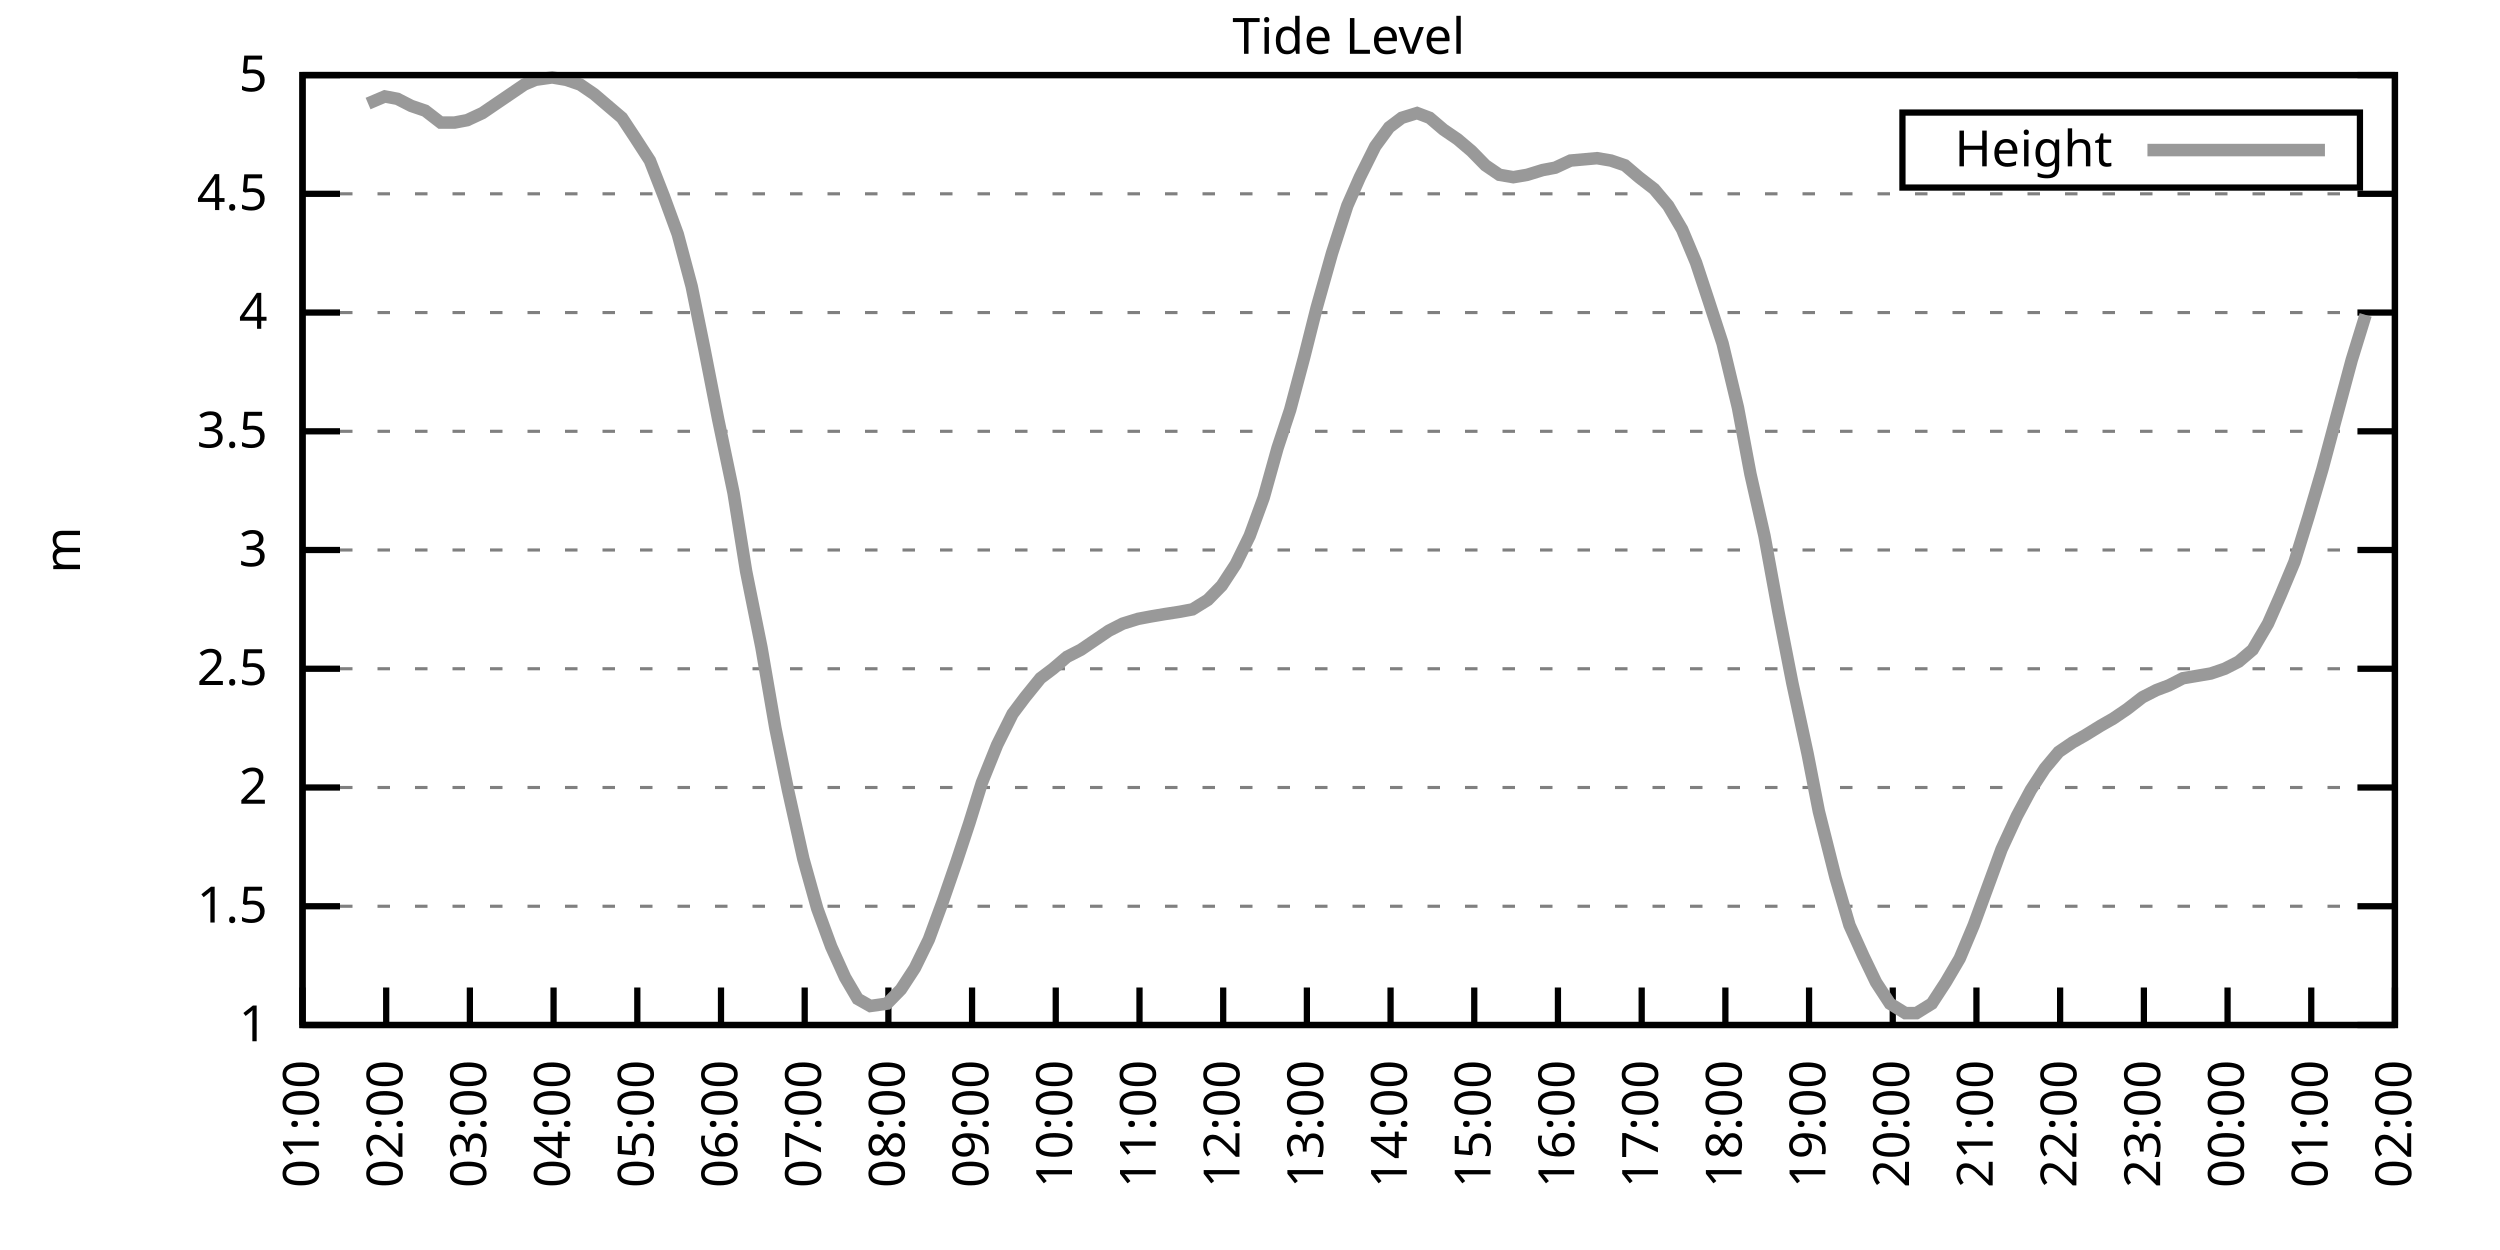
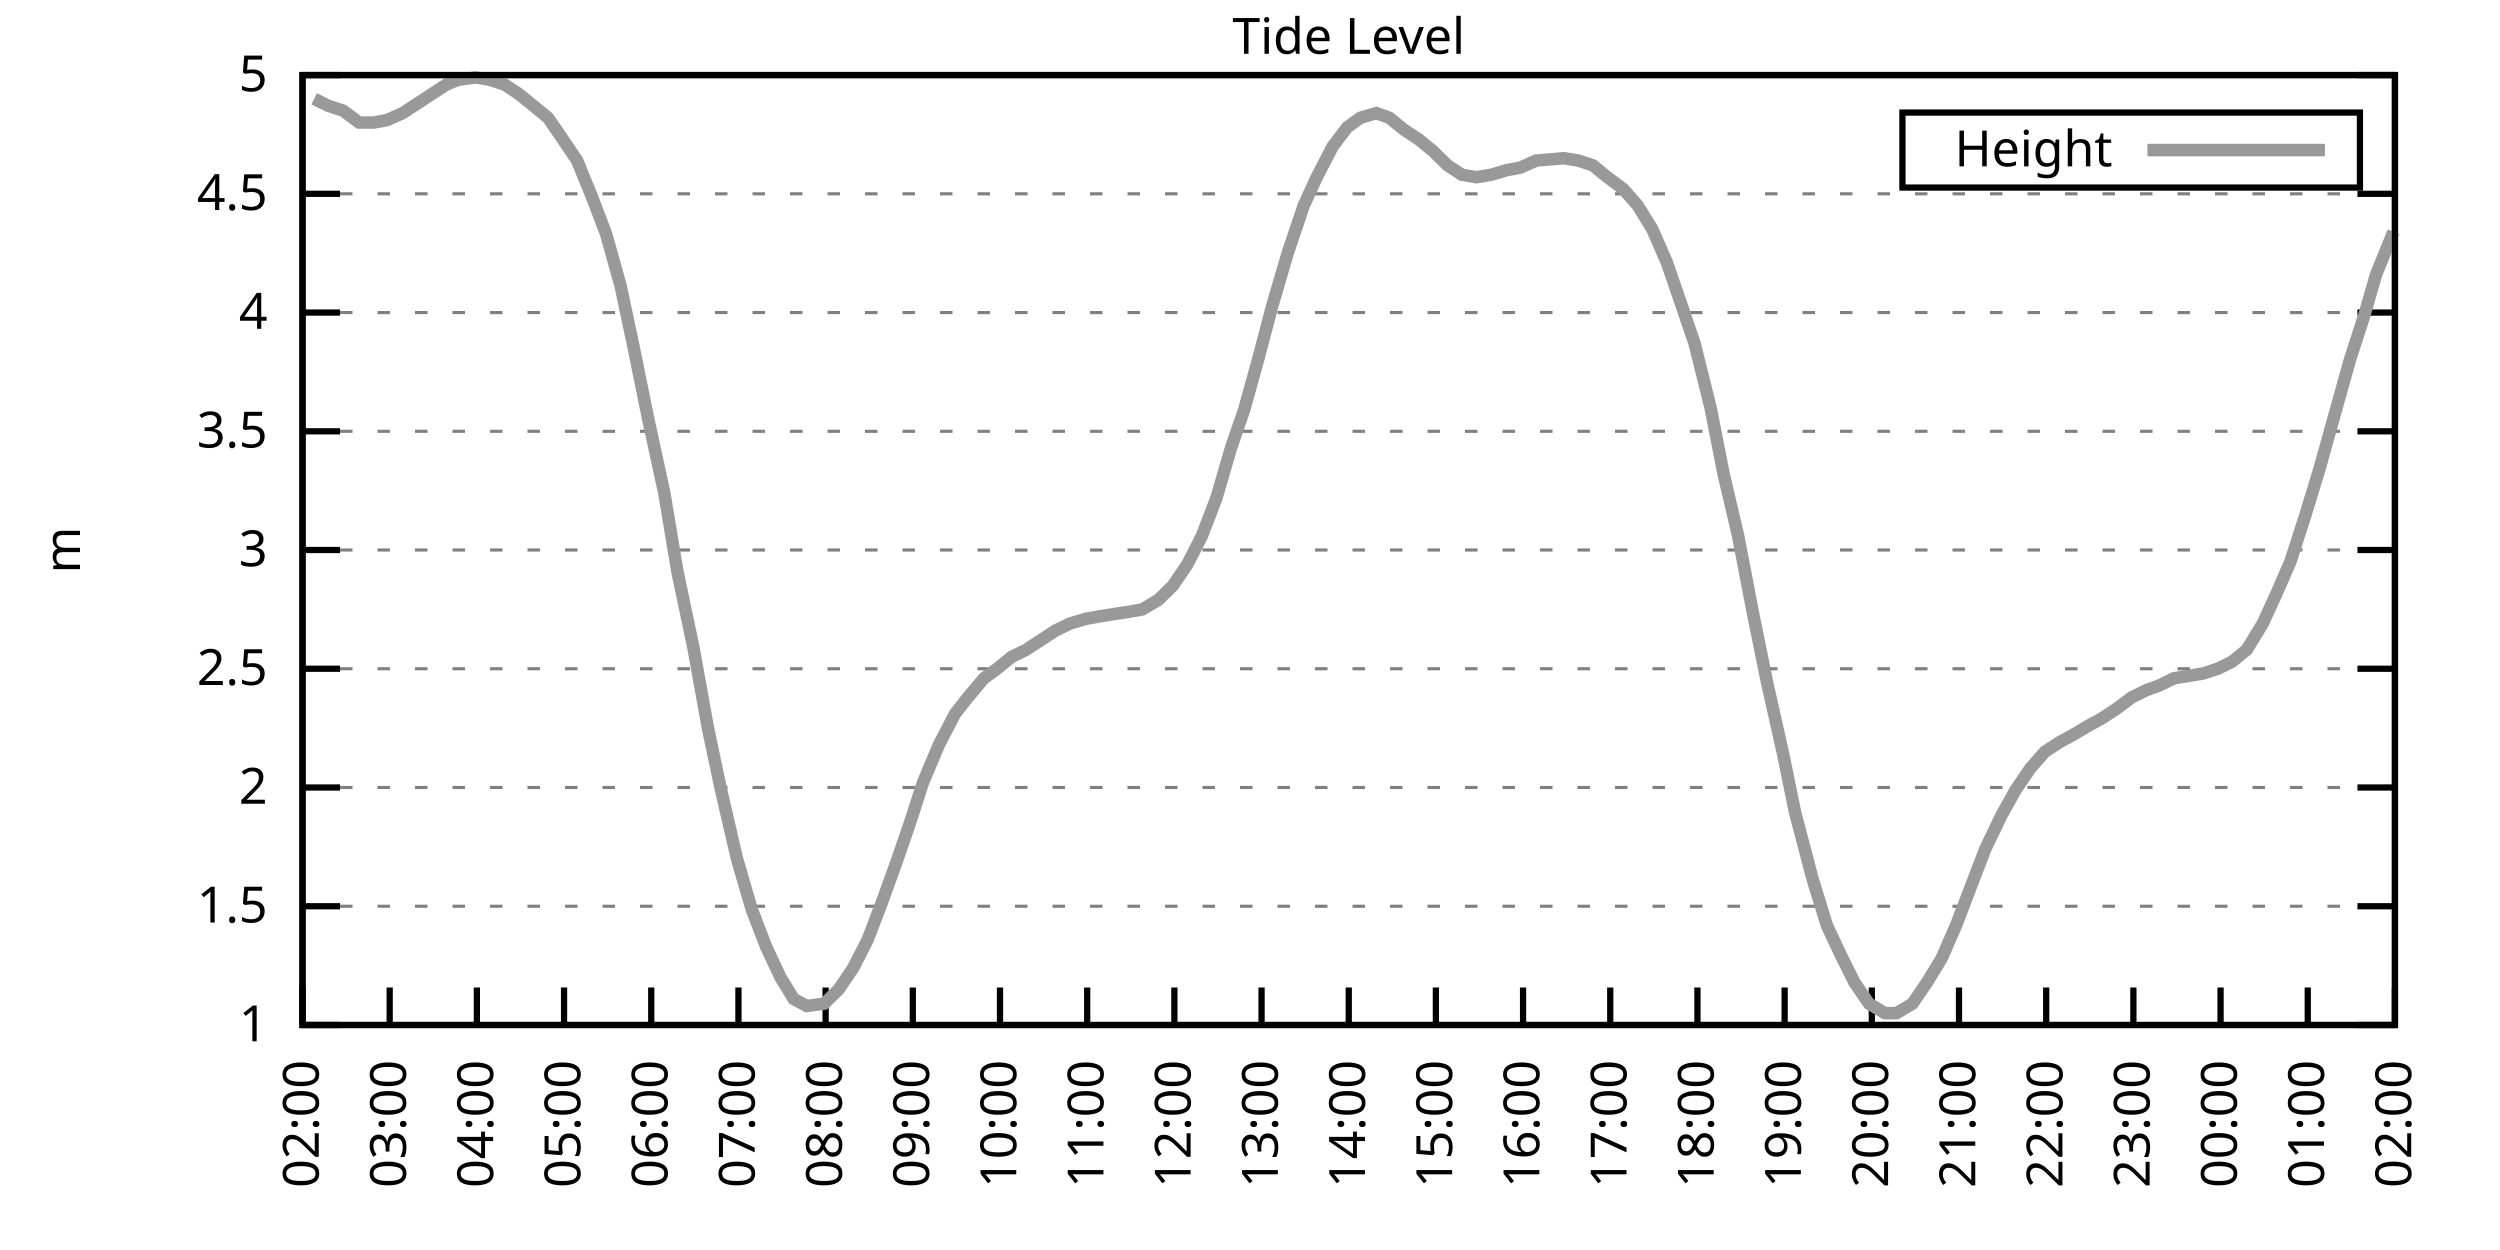
<svg xmlns="http://www.w3.org/2000/svg" xmlns:xlink="http://www.w3.org/1999/xlink" width="400" height="200" viewBox="0 0 400 200">
  <g id="gnuplot_canvas">
    <rect x="0" y="0" width="400" height="200" fill="none" />
    <defs>
      <circle id="gpDot" r="0.5" stroke-width="0.5" stroke="currentColor" />
      <path id="gpPt0" stroke-width="0.333" stroke="currentColor" d="M-1,0 h2 M0,-1 v2" />
      <path id="gpPt1" stroke-width="0.333" stroke="currentColor" d="M-1,-1 L1,1 M1,-1 L-1,1" />
      <path id="gpPt2" stroke-width="0.333" stroke="currentColor" d="M-1,0 L1,0 M0,-1 L0,1 M-1,-1 L1,1 M-1,1 L1,-1" />
      <rect id="gpPt3" stroke-width="0.333" stroke="currentColor" x="-1" y="-1" width="2" height="2" />
      <rect id="gpPt4" stroke-width="0.333" stroke="currentColor" fill="currentColor" x="-1" y="-1" width="2" height="2" />
      <circle id="gpPt5" stroke-width="0.333" stroke="currentColor" cx="0" cy="0" r="1" />
      <use xlink:href="#gpPt5" id="gpPt6" fill="currentColor" stroke="none" />
      <path id="gpPt7" stroke-width="0.333" stroke="currentColor" d="M0,-1.33 L-1.33,0.67 L1.33,0.67 z" />
      <use xlink:href="#gpPt7" id="gpPt8" fill="currentColor" stroke="none" />
      <use xlink:href="#gpPt7" id="gpPt9" stroke="currentColor" transform="rotate(180)" />
      <use xlink:href="#gpPt9" id="gpPt10" fill="currentColor" stroke="none" />
      <use xlink:href="#gpPt3" id="gpPt11" stroke="currentColor" transform="rotate(45)" />
      <use xlink:href="#gpPt11" id="gpPt12" fill="currentColor" stroke="none" />
      <path id="gpPt13" stroke-width="0.333" stroke="currentColor" d="M0,1.330 L1.265,0.411 L0.782,-1.067 L-0.782,-1.076 L-1.265,0.411 z" />
      <use xlink:href="#gpPt13" id="gpPt14" fill="currentColor" stroke="none" />
      <filter id="textbox" filterUnits="objectBoundingBox" x="0" y="0" height="1" width="1">
        <feFlood flood-color="white" flood-opacity="1" result="bgnd" />
        <feComposite in="SourceGraphic" in2="bgnd" operator="atop" />
      </filter>
      <filter id="greybox" filterUnits="objectBoundingBox" x="0" y="0" height="1" width="1">
        <feFlood flood-color="lightgrey" flood-opacity="1" result="grey" />
        <feComposite in="SourceGraphic" in2="grey" operator="atop" />
      </filter>
    </defs>
    <g fill="none" color="white" stroke="currentColor" stroke-width="1.00" stroke-linecap="butt" stroke-linejoin="miter">
</g>
    <g fill="none" color="black" stroke="currentColor" stroke-width="1.00" stroke-linecap="butt" stroke-linejoin="miter">
      <g stroke="none" shape-rendering="crispEdges">
        <polygon fill="rgb(255, 255, 255)" points="48.40,164.00 383.18,164.00 383.18,12.02 48.40,12.02 " />
      </g>
    </g>
    <g fill="none" color="black" stroke="currentColor" stroke-width="1.00" stroke-linecap="butt" stroke-linejoin="miter">
</g>
    <g fill="none" color="black" stroke="black" stroke-width="0.50" stroke-linecap="butt" stroke-linejoin="miter">
</g>
    <g fill="none" color="gray" stroke="currentColor" stroke-width="0.50" stroke-linecap="butt" stroke-linejoin="miter">
      <path stroke="gray" stroke-dasharray="2,4" class="gridline" d="M48.40,164.00 L383.19,164.00  " />
    </g>
    <g fill="none" color="gray" stroke="gray" stroke-width="1.00" stroke-linecap="butt" stroke-linejoin="miter">
</g>
    <g fill="none" color="black" stroke="currentColor" stroke-width="1.00" stroke-linecap="butt" stroke-linejoin="miter">
      <path stroke="black" d="M48.40,164.00 L54.40,164.00 M383.19,164.00 L377.19,164.00  " />
      <g transform="translate(42.80,166.60)" stroke="none" fill="black" font-family="Sans" font-size="8.00" text-anchor="end">
        <text>
          <tspan font-family="Sans"> 1</tspan>
        </text>
      </g>
    </g>
    <g fill="none" color="black" stroke="currentColor" stroke-width="1.00" stroke-linecap="butt" stroke-linejoin="miter">
</g>
    <g fill="none" color="black" stroke="black" stroke-width="0.50" stroke-linecap="butt" stroke-linejoin="miter">
</g>
    <g fill="none" color="gray" stroke="currentColor" stroke-width="0.50" stroke-linecap="butt" stroke-linejoin="miter">
      <path stroke="gray" stroke-dasharray="2,4" class="gridline" d="M48.40,145.00 L383.19,145.00  " />
    </g>
    <g fill="none" color="gray" stroke="gray" stroke-width="1.00" stroke-linecap="butt" stroke-linejoin="miter">
</g>
    <g fill="none" color="black" stroke="currentColor" stroke-width="1.00" stroke-linecap="butt" stroke-linejoin="miter">
      <path stroke="black" d="M48.40,145.00 L54.40,145.00 M383.19,145.00 L377.19,145.00  " />
      <g transform="translate(42.80,147.60)" stroke="none" fill="black" font-family="Sans" font-size="8.00" text-anchor="end">
        <text>
          <tspan font-family="Sans"> 1.5</tspan>
        </text>
      </g>
    </g>
    <g fill="none" color="black" stroke="currentColor" stroke-width="1.00" stroke-linecap="butt" stroke-linejoin="miter">
</g>
    <g fill="none" color="black" stroke="black" stroke-width="0.50" stroke-linecap="butt" stroke-linejoin="miter">
</g>
    <g fill="none" color="gray" stroke="currentColor" stroke-width="0.50" stroke-linecap="butt" stroke-linejoin="miter">
      <path stroke="gray" stroke-dasharray="2,4" class="gridline" d="M48.40,126.00 L383.19,126.00  " />
    </g>
    <g fill="none" color="gray" stroke="gray" stroke-width="1.00" stroke-linecap="butt" stroke-linejoin="miter">
</g>
    <g fill="none" color="black" stroke="currentColor" stroke-width="1.00" stroke-linecap="butt" stroke-linejoin="miter">
      <path stroke="black" d="M48.40,126.00 L54.40,126.00 M383.19,126.00 L377.19,126.00  " />
      <g transform="translate(42.80,128.60)" stroke="none" fill="black" font-family="Sans" font-size="8.00" text-anchor="end">
        <text>
          <tspan font-family="Sans"> 2</tspan>
        </text>
      </g>
    </g>
    <g fill="none" color="black" stroke="currentColor" stroke-width="1.00" stroke-linecap="butt" stroke-linejoin="miter">
</g>
    <g fill="none" color="black" stroke="black" stroke-width="0.50" stroke-linecap="butt" stroke-linejoin="miter">
</g>
    <g fill="none" color="gray" stroke="currentColor" stroke-width="0.50" stroke-linecap="butt" stroke-linejoin="miter">
      <path stroke="gray" stroke-dasharray="2,4" class="gridline" d="M48.40,107.00 L383.19,107.00  " />
    </g>
    <g fill="none" color="gray" stroke="gray" stroke-width="1.00" stroke-linecap="butt" stroke-linejoin="miter">
</g>
    <g fill="none" color="black" stroke="currentColor" stroke-width="1.00" stroke-linecap="butt" stroke-linejoin="miter">
      <path stroke="black" d="M48.40,107.00 L54.40,107.00 M383.19,107.00 L377.19,107.00  " />
      <g transform="translate(42.80,109.60)" stroke="none" fill="black" font-family="Sans" font-size="8.00" text-anchor="end">
        <text>
          <tspan font-family="Sans"> 2.5</tspan>
        </text>
      </g>
    </g>
    <g fill="none" color="black" stroke="currentColor" stroke-width="1.00" stroke-linecap="butt" stroke-linejoin="miter">
</g>
    <g fill="none" color="black" stroke="black" stroke-width="0.50" stroke-linecap="butt" stroke-linejoin="miter">
</g>
    <g fill="none" color="gray" stroke="currentColor" stroke-width="0.50" stroke-linecap="butt" stroke-linejoin="miter">
      <path stroke="gray" stroke-dasharray="2,4" class="gridline" d="M48.40,88.00 L383.19,88.00  " />
    </g>
    <g fill="none" color="gray" stroke="gray" stroke-width="1.00" stroke-linecap="butt" stroke-linejoin="miter">
</g>
    <g fill="none" color="black" stroke="currentColor" stroke-width="1.00" stroke-linecap="butt" stroke-linejoin="miter">
      <path stroke="black" d="M48.40,88.00 L54.40,88.00 M383.19,88.00 L377.19,88.00  " />
      <g transform="translate(42.80,90.60)" stroke="none" fill="black" font-family="Sans" font-size="8.00" text-anchor="end">
        <text>
          <tspan font-family="Sans"> 3</tspan>
        </text>
      </g>
    </g>
    <g fill="none" color="black" stroke="currentColor" stroke-width="1.00" stroke-linecap="butt" stroke-linejoin="miter">
</g>
    <g fill="none" color="black" stroke="black" stroke-width="0.50" stroke-linecap="butt" stroke-linejoin="miter">
</g>
    <g fill="none" color="gray" stroke="currentColor" stroke-width="0.50" stroke-linecap="butt" stroke-linejoin="miter">
      <path stroke="gray" stroke-dasharray="2,4" class="gridline" d="M48.40,69.01 L383.19,69.01  " />
    </g>
    <g fill="none" color="gray" stroke="gray" stroke-width="1.00" stroke-linecap="butt" stroke-linejoin="miter">
</g>
    <g fill="none" color="black" stroke="currentColor" stroke-width="1.00" stroke-linecap="butt" stroke-linejoin="miter">
      <path stroke="black" d="M48.40,69.01 L54.40,69.01 M383.19,69.01 L377.19,69.01  " />
      <g transform="translate(42.80,71.61)" stroke="none" fill="black" font-family="Sans" font-size="8.00" text-anchor="end">
        <text>
          <tspan font-family="Sans"> 3.5</tspan>
        </text>
      </g>
    </g>
    <g fill="none" color="black" stroke="currentColor" stroke-width="1.00" stroke-linecap="butt" stroke-linejoin="miter">
</g>
    <g fill="none" color="black" stroke="black" stroke-width="0.50" stroke-linecap="butt" stroke-linejoin="miter">
</g>
    <g fill="none" color="gray" stroke="currentColor" stroke-width="0.50" stroke-linecap="butt" stroke-linejoin="miter">
      <path stroke="gray" stroke-dasharray="2,4" class="gridline" d="M48.40,50.01 L383.19,50.01  " />
    </g>
    <g fill="none" color="gray" stroke="gray" stroke-width="1.00" stroke-linecap="butt" stroke-linejoin="miter">
</g>
    <g fill="none" color="black" stroke="currentColor" stroke-width="1.00" stroke-linecap="butt" stroke-linejoin="miter">
      <path stroke="black" d="M48.40,50.01 L54.40,50.01 M383.19,50.01 L377.19,50.01  " />
      <g transform="translate(42.80,52.61)" stroke="none" fill="black" font-family="Sans" font-size="8.00" text-anchor="end">
        <text>
          <tspan font-family="Sans"> 4</tspan>
        </text>
      </g>
    </g>
    <g fill="none" color="black" stroke="currentColor" stroke-width="1.00" stroke-linecap="butt" stroke-linejoin="miter">
</g>
    <g fill="none" color="black" stroke="black" stroke-width="0.50" stroke-linecap="butt" stroke-linejoin="miter">
</g>
    <g fill="none" color="gray" stroke="currentColor" stroke-width="0.50" stroke-linecap="butt" stroke-linejoin="miter">
      <path stroke="gray" stroke-dasharray="2,4" class="gridline" d="M48.40,31.01 L383.19,31.01  " />
    </g>
    <g fill="none" color="gray" stroke="gray" stroke-width="1.00" stroke-linecap="butt" stroke-linejoin="miter">
</g>
    <g fill="none" color="black" stroke="currentColor" stroke-width="1.00" stroke-linecap="butt" stroke-linejoin="miter">
      <path stroke="black" d="M48.40,31.01 L54.40,31.01 M383.19,31.01 L377.19,31.01  " />
      <g transform="translate(42.80,33.61)" stroke="none" fill="black" font-family="Sans" font-size="8.00" text-anchor="end">
        <text>
          <tspan font-family="Sans"> 4.5</tspan>
        </text>
      </g>
    </g>
    <g fill="none" color="black" stroke="currentColor" stroke-width="1.00" stroke-linecap="butt" stroke-linejoin="miter">
</g>
    <g fill="none" color="black" stroke="black" stroke-width="0.50" stroke-linecap="butt" stroke-linejoin="miter">
</g>
    <g fill="none" color="gray" stroke="currentColor" stroke-width="0.50" stroke-linecap="butt" stroke-linejoin="miter">
      <path stroke="gray" stroke-dasharray="2,4" class="gridline" d="M48.40,12.01 L383.19,12.01  " />
    </g>
    <g fill="none" color="gray" stroke="gray" stroke-width="1.00" stroke-linecap="butt" stroke-linejoin="miter">
</g>
    <g fill="none" color="black" stroke="currentColor" stroke-width="1.00" stroke-linecap="butt" stroke-linejoin="miter">
      <path stroke="black" d="M48.40,12.01 L54.40,12.01 M383.19,12.01 L377.19,12.01  " />
      <g transform="translate(42.80,14.61)" stroke="none" fill="black" font-family="Sans" font-size="8.00" text-anchor="end">
        <text>
          <tspan font-family="Sans"> 5</tspan>
        </text>
      </g>
    </g>
    <g fill="none" color="black" stroke="currentColor" stroke-width="1.00" stroke-linecap="butt" stroke-linejoin="miter">
      <path stroke="black" d="M48.40,164.00 L48.40,158.00  " />
      <g transform="translate(51.00,169.60) rotate(270.00)" stroke="none" fill="black" font-family="Sans" font-size="8.00" text-anchor="end">
        <text>
-           <tspan font-family="Sans">01:00</tspan>
-         </text>
-       </g>
-     </g>
-     <g fill="none" color="black" stroke="currentColor" stroke-width="1.00" stroke-linecap="butt" stroke-linejoin="miter">
-       <path stroke="black" d="M61.79,164.00 L61.79,158.00  " />
-       <g transform="translate(64.39,169.60) rotate(270.00)" stroke="none" fill="black" font-family="Sans" font-size="8.00" text-anchor="end">
-         <text>
          <tspan font-family="Sans">02:00</tspan>
        </text>
      </g>
    </g>
    <g fill="none" color="black" stroke="currentColor" stroke-width="1.00" stroke-linecap="butt" stroke-linejoin="miter">
-       <path stroke="black" d="M75.18,164.00 L75.18,158.00  " />
-       <g transform="translate(77.78,169.60) rotate(270.00)" stroke="none" fill="black" font-family="Sans" font-size="8.00" text-anchor="end">
+       <path stroke="black" d="M62.35,164.00 L62.35,158.00  " />
+       <g transform="translate(64.95,169.60) rotate(270.00)" stroke="none" fill="black" font-family="Sans" font-size="8.00" text-anchor="end">
        <text>
          <tspan font-family="Sans">03:00</tspan>
        </text>
      </g>
    </g>
    <g fill="none" color="black" stroke="currentColor" stroke-width="1.00" stroke-linecap="butt" stroke-linejoin="miter">
-       <path stroke="black" d="M88.57,164.00 L88.57,158.00  " />
-       <g transform="translate(91.17,169.60) rotate(270.00)" stroke="none" fill="black" font-family="Sans" font-size="8.00" text-anchor="end">
+       <path stroke="black" d="M76.30,164.00 L76.30,158.00  " />
+       <g transform="translate(78.90,169.60) rotate(270.00)" stroke="none" fill="black" font-family="Sans" font-size="8.00" text-anchor="end">
        <text>
          <tspan font-family="Sans">04:00</tspan>
        </text>
      </g>
    </g>
    <g fill="none" color="black" stroke="currentColor" stroke-width="1.00" stroke-linecap="butt" stroke-linejoin="miter">
-       <path stroke="black" d="M101.97,164.00 L101.97,158.00  " />
-       <g transform="translate(104.57,169.60) rotate(270.00)" stroke="none" fill="black" font-family="Sans" font-size="8.00" text-anchor="end">
+       <path stroke="black" d="M90.25,164.00 L90.25,158.00  " />
+       <g transform="translate(92.85,169.60) rotate(270.00)" stroke="none" fill="black" font-family="Sans" font-size="8.00" text-anchor="end">
        <text>
          <tspan font-family="Sans">05:00</tspan>
        </text>
      </g>
    </g>
    <g fill="none" color="black" stroke="currentColor" stroke-width="1.00" stroke-linecap="butt" stroke-linejoin="miter">
-       <path stroke="black" d="M115.36,164.00 L115.36,158.00  " />
-       <g transform="translate(117.96,169.60) rotate(270.00)" stroke="none" fill="black" font-family="Sans" font-size="8.00" text-anchor="end">
+       <path stroke="black" d="M104.20,164.00 L104.20,158.00  " />
+       <g transform="translate(106.80,169.60) rotate(270.00)" stroke="none" fill="black" font-family="Sans" font-size="8.00" text-anchor="end">
        <text>
          <tspan font-family="Sans">06:00</tspan>
        </text>
      </g>
    </g>
    <g fill="none" color="black" stroke="currentColor" stroke-width="1.00" stroke-linecap="butt" stroke-linejoin="miter">
-       <path stroke="black" d="M128.75,164.00 L128.75,158.00  " />
-       <g transform="translate(131.35,169.60) rotate(270.00)" stroke="none" fill="black" font-family="Sans" font-size="8.00" text-anchor="end">
+       <path stroke="black" d="M118.15,164.00 L118.15,158.00  " />
+       <g transform="translate(120.75,169.60) rotate(270.00)" stroke="none" fill="black" font-family="Sans" font-size="8.00" text-anchor="end">
        <text>
          <tspan font-family="Sans">07:00</tspan>
        </text>
      </g>
    </g>
    <g fill="none" color="black" stroke="currentColor" stroke-width="1.00" stroke-linecap="butt" stroke-linejoin="miter">
-       <path stroke="black" d="M142.14,164.00 L142.14,158.00  " />
-       <g transform="translate(144.74,169.60) rotate(270.00)" stroke="none" fill="black" font-family="Sans" font-size="8.00" text-anchor="end">
+       <path stroke="black" d="M132.10,164.00 L132.10,158.00  " />
+       <g transform="translate(134.70,169.60) rotate(270.00)" stroke="none" fill="black" font-family="Sans" font-size="8.00" text-anchor="end">
        <text>
          <tspan font-family="Sans">08:00</tspan>
        </text>
      </g>
    </g>
    <g fill="none" color="black" stroke="currentColor" stroke-width="1.00" stroke-linecap="butt" stroke-linejoin="miter">
-       <path stroke="black" d="M155.53,164.00 L155.53,158.00  " />
-       <g transform="translate(158.13,169.60) rotate(270.00)" stroke="none" fill="black" font-family="Sans" font-size="8.00" text-anchor="end">
+       <path stroke="black" d="M146.05,164.00 L146.05,158.00  " />
+       <g transform="translate(148.65,169.60) rotate(270.00)" stroke="none" fill="black" font-family="Sans" font-size="8.00" text-anchor="end">
        <text>
          <tspan font-family="Sans">09:00</tspan>
        </text>
      </g>
    </g>
    <g fill="none" color="black" stroke="currentColor" stroke-width="1.00" stroke-linecap="butt" stroke-linejoin="miter">
-       <path stroke="black" d="M168.92,164.00 L168.92,158.00  " />
-       <g transform="translate(171.52,169.60) rotate(270.00)" stroke="none" fill="black" font-family="Sans" font-size="8.00" text-anchor="end">
+       <path stroke="black" d="M160.00,164.00 L160.00,158.00  " />
+       <g transform="translate(162.60,169.60) rotate(270.00)" stroke="none" fill="black" font-family="Sans" font-size="8.00" text-anchor="end">
        <text>
          <tspan font-family="Sans">10:00</tspan>
        </text>
      </g>
    </g>
    <g fill="none" color="black" stroke="currentColor" stroke-width="1.00" stroke-linecap="butt" stroke-linejoin="miter">
-       <path stroke="black" d="M182.32,164.00 L182.32,158.00  " />
-       <g transform="translate(184.92,169.60) rotate(270.00)" stroke="none" fill="black" font-family="Sans" font-size="8.00" text-anchor="end">
+       <path stroke="black" d="M173.95,164.00 L173.95,158.00  " />
+       <g transform="translate(176.55,169.60) rotate(270.00)" stroke="none" fill="black" font-family="Sans" font-size="8.00" text-anchor="end">
        <text>
          <tspan font-family="Sans">11:00</tspan>
        </text>
      </g>
    </g>
    <g fill="none" color="black" stroke="currentColor" stroke-width="1.00" stroke-linecap="butt" stroke-linejoin="miter">
-       <path stroke="black" d="M195.71,164.00 L195.71,158.00  " />
-       <g transform="translate(198.31,169.60) rotate(270.00)" stroke="none" fill="black" font-family="Sans" font-size="8.00" text-anchor="end">
+       <path stroke="black" d="M187.90,164.00 L187.90,158.00  " />
+       <g transform="translate(190.50,169.60) rotate(270.00)" stroke="none" fill="black" font-family="Sans" font-size="8.00" text-anchor="end">
        <text>
          <tspan font-family="Sans">12:00</tspan>
        </text>
      </g>
    </g>
    <g fill="none" color="black" stroke="currentColor" stroke-width="1.00" stroke-linecap="butt" stroke-linejoin="miter">
-       <path stroke="black" d="M209.10,164.00 L209.10,158.00  " />
-       <g transform="translate(211.70,169.60) rotate(270.00)" stroke="none" fill="black" font-family="Sans" font-size="8.00" text-anchor="end">
+       <path stroke="black" d="M201.85,164.00 L201.85,158.00  " />
+       <g transform="translate(204.45,169.60) rotate(270.00)" stroke="none" fill="black" font-family="Sans" font-size="8.00" text-anchor="end">
        <text>
          <tspan font-family="Sans">13:00</tspan>
        </text>
      </g>
    </g>
    <g fill="none" color="black" stroke="currentColor" stroke-width="1.00" stroke-linecap="butt" stroke-linejoin="miter">
-       <path stroke="black" d="M222.49,164.00 L222.49,158.00  " />
-       <g transform="translate(225.09,169.60) rotate(270.00)" stroke="none" fill="black" font-family="Sans" font-size="8.00" text-anchor="end">
+       <path stroke="black" d="M215.80,164.00 L215.80,158.00  " />
+       <g transform="translate(218.40,169.60) rotate(270.00)" stroke="none" fill="black" font-family="Sans" font-size="8.00" text-anchor="end">
        <text>
          <tspan font-family="Sans">14:00</tspan>
        </text>
      </g>
    </g>
    <g fill="none" color="black" stroke="currentColor" stroke-width="1.00" stroke-linecap="butt" stroke-linejoin="miter">
-       <path stroke="black" d="M235.88,164.00 L235.88,158.00  " />
-       <g transform="translate(238.48,169.60) rotate(270.00)" stroke="none" fill="black" font-family="Sans" font-size="8.00" text-anchor="end">
+       <path stroke="black" d="M229.74,164.00 L229.74,158.00  " />
+       <g transform="translate(232.34,169.60) rotate(270.00)" stroke="none" fill="black" font-family="Sans" font-size="8.00" text-anchor="end">
        <text>
          <tspan font-family="Sans">15:00</tspan>
        </text>
      </g>
    </g>
    <g fill="none" color="black" stroke="currentColor" stroke-width="1.00" stroke-linecap="butt" stroke-linejoin="miter">
-       <path stroke="black" d="M249.27,164.00 L249.27,158.00  " />
-       <g transform="translate(251.87,169.60) rotate(270.00)" stroke="none" fill="black" font-family="Sans" font-size="8.00" text-anchor="end">
+       <path stroke="black" d="M243.69,164.00 L243.69,158.00  " />
+       <g transform="translate(246.29,169.60) rotate(270.00)" stroke="none" fill="black" font-family="Sans" font-size="8.00" text-anchor="end">
        <text>
          <tspan font-family="Sans">16:00</tspan>
        </text>
      </g>
    </g>
    <g fill="none" color="black" stroke="currentColor" stroke-width="1.00" stroke-linecap="butt" stroke-linejoin="miter">
-       <path stroke="black" d="M262.67,164.00 L262.67,158.00  " />
-       <g transform="translate(265.27,169.60) rotate(270.00)" stroke="none" fill="black" font-family="Sans" font-size="8.00" text-anchor="end">
+       <path stroke="black" d="M257.64,164.00 L257.64,158.00  " />
+       <g transform="translate(260.24,169.60) rotate(270.00)" stroke="none" fill="black" font-family="Sans" font-size="8.00" text-anchor="end">
        <text>
          <tspan font-family="Sans">17:00</tspan>
        </text>
      </g>
    </g>
    <g fill="none" color="black" stroke="currentColor" stroke-width="1.00" stroke-linecap="butt" stroke-linejoin="miter">
-       <path stroke="black" d="M276.06,164.00 L276.06,158.00  " />
-       <g transform="translate(278.66,169.60) rotate(270.00)" stroke="none" fill="black" font-family="Sans" font-size="8.00" text-anchor="end">
+       <path stroke="black" d="M271.59,164.00 L271.59,158.00  " />
+       <g transform="translate(274.19,169.60) rotate(270.00)" stroke="none" fill="black" font-family="Sans" font-size="8.00" text-anchor="end">
        <text>
          <tspan font-family="Sans">18:00</tspan>
        </text>
      </g>
    </g>
    <g fill="none" color="black" stroke="currentColor" stroke-width="1.00" stroke-linecap="butt" stroke-linejoin="miter">
-       <path stroke="black" d="M289.45,164.00 L289.45,158.00  " />
-       <g transform="translate(292.05,169.60) rotate(270.00)" stroke="none" fill="black" font-family="Sans" font-size="8.00" text-anchor="end">
+       <path stroke="black" d="M285.54,164.00 L285.54,158.00  " />
+       <g transform="translate(288.14,169.60) rotate(270.00)" stroke="none" fill="black" font-family="Sans" font-size="8.00" text-anchor="end">
        <text>
          <tspan font-family="Sans">19:00</tspan>
        </text>
      </g>
    </g>
    <g fill="none" color="black" stroke="currentColor" stroke-width="1.00" stroke-linecap="butt" stroke-linejoin="miter">
-       <path stroke="black" d="M302.84,164.00 L302.84,158.00  " />
-       <g transform="translate(305.44,169.60) rotate(270.00)" stroke="none" fill="black" font-family="Sans" font-size="8.00" text-anchor="end">
+       <path stroke="black" d="M299.49,164.00 L299.49,158.00  " />
+       <g transform="translate(302.09,169.60) rotate(270.00)" stroke="none" fill="black" font-family="Sans" font-size="8.00" text-anchor="end">
        <text>
          <tspan font-family="Sans">20:00</tspan>
        </text>
      </g>
    </g>
    <g fill="none" color="black" stroke="currentColor" stroke-width="1.00" stroke-linecap="butt" stroke-linejoin="miter">
-       <path stroke="black" d="M316.23,164.00 L316.23,158.00  " />
-       <g transform="translate(318.83,169.60) rotate(270.00)" stroke="none" fill="black" font-family="Sans" font-size="8.00" text-anchor="end">
+       <path stroke="black" d="M313.44,164.00 L313.44,158.00  " />
+       <g transform="translate(316.04,169.60) rotate(270.00)" stroke="none" fill="black" font-family="Sans" font-size="8.00" text-anchor="end">
        <text>
          <tspan font-family="Sans">21:00</tspan>
        </text>
      </g>
    </g>
    <g fill="none" color="black" stroke="currentColor" stroke-width="1.00" stroke-linecap="butt" stroke-linejoin="miter">
-       <path stroke="black" d="M329.62,164.00 L329.62,158.00  " />
-       <g transform="translate(332.22,169.60) rotate(270.00)" stroke="none" fill="black" font-family="Sans" font-size="8.00" text-anchor="end">
+       <path stroke="black" d="M327.39,164.00 L327.39,158.00  " />
+       <g transform="translate(329.99,169.60) rotate(270.00)" stroke="none" fill="black" font-family="Sans" font-size="8.00" text-anchor="end">
        <text>
          <tspan font-family="Sans">22:00</tspan>
        </text>
      </g>
    </g>
    <g fill="none" color="black" stroke="currentColor" stroke-width="1.00" stroke-linecap="butt" stroke-linejoin="miter">
-       <path stroke="black" d="M343.02,164.00 L343.02,158.00  " />
-       <g transform="translate(345.62,169.60) rotate(270.00)" stroke="none" fill="black" font-family="Sans" font-size="8.00" text-anchor="end">
+       <path stroke="black" d="M341.34,164.00 L341.34,158.00  " />
+       <g transform="translate(343.94,169.60) rotate(270.00)" stroke="none" fill="black" font-family="Sans" font-size="8.00" text-anchor="end">
        <text>
          <tspan font-family="Sans">23:00</tspan>
        </text>
      </g>
    </g>
    <g fill="none" color="black" stroke="currentColor" stroke-width="1.00" stroke-linecap="butt" stroke-linejoin="miter">
-       <path stroke="black" d="M356.41,164.00 L356.41,158.00  " />
-       <g transform="translate(359.01,169.60) rotate(270.00)" stroke="none" fill="black" font-family="Sans" font-size="8.00" text-anchor="end">
+       <path stroke="black" d="M355.29,164.00 L355.29,158.00  " />
+       <g transform="translate(357.89,169.60) rotate(270.00)" stroke="none" fill="black" font-family="Sans" font-size="8.00" text-anchor="end">
        <text>
          <tspan font-family="Sans">00:00</tspan>
        </text>
      </g>
    </g>
    <g fill="none" color="black" stroke="currentColor" stroke-width="1.00" stroke-linecap="butt" stroke-linejoin="miter">
-       <path stroke="black" d="M369.80,164.00 L369.80,158.00  " />
-       <g transform="translate(372.40,169.60) rotate(270.00)" stroke="none" fill="black" font-family="Sans" font-size="8.00" text-anchor="end">
+       <path stroke="black" d="M369.24,164.00 L369.24,158.00  " />
+       <g transform="translate(371.84,169.60) rotate(270.00)" stroke="none" fill="black" font-family="Sans" font-size="8.00" text-anchor="end">
        <text>
          <tspan font-family="Sans">01:00</tspan>
        </text>
      </g>
    </g>
    <g fill="none" color="black" stroke="currentColor" stroke-width="1.00" stroke-linecap="butt" stroke-linejoin="miter">
      <path stroke="black" d="M383.19,164.00 L383.19,158.00  " />
      <g transform="translate(385.79,169.60) rotate(270.00)" stroke="none" fill="black" font-family="Sans" font-size="8.00" text-anchor="end">
        <text>
          <tspan font-family="Sans">02:00</tspan>
        </text>
      </g>
    </g>
    <g fill="none" color="black" stroke="currentColor" stroke-width="1.00" stroke-linecap="butt" stroke-linejoin="miter">
</g>
    <g fill="none" color="black" stroke="currentColor" stroke-width="1.00" stroke-linecap="butt" stroke-linejoin="miter">
      <path stroke="black" d="M48.40,12.01 L48.40,164.00 L383.19,164.00 L383.19,12.01 L48.40,12.01 Z  " />
    </g>
    <g fill="none" color="black" stroke="currentColor" stroke-width="1.00" stroke-linecap="butt" stroke-linejoin="miter">
</g>
    <g fill="none" color="black" stroke="currentColor" stroke-width="1.00" stroke-linecap="butt" stroke-linejoin="miter">
      <path stroke="black" d="M304.39,30.01 L304.39,18.01 L377.59,18.01 L377.59,30.01 L304.39,30.01 Z  " />
    </g>
    <g id="Tide_level_plot_1">
      <g fill="none" color="white" stroke="black" stroke-width="2.00" stroke-linecap="butt" stroke-linejoin="miter">
</g>
      <g fill="none" color="black" stroke="currentColor" stroke-width="2.00" stroke-linecap="butt" stroke-linejoin="miter">
        <g transform="translate(337.99,26.61)" stroke="none" fill="black" font-family="Sans" font-size="8.00" text-anchor="end">
          <text>
            <tspan font-family="Sans">Height</tspan>
          </text>
        </g>
      </g>
      <g fill="none" color="black" stroke="currentColor" stroke-width="2.00" stroke-linecap="butt" stroke-linejoin="miter">
-         <path stroke="rgb(153, 153, 153)" d="M343.59,24.01 L371.99,24.01 M58.89,16.57 L61.57,15.43 L63.58,15.81 L65.81,16.95 L68.04,17.71 L70.50,19.61   L72.73,19.61 L74.74,19.23 L77.19,18.09 L79.42,16.57 L81.66,15.05 L83.89,13.53 L85.67,12.77 L88.35,12.39   L90.58,12.77 L92.82,13.53 L95.05,15.05 L97.28,16.95 L99.51,18.85 L101.52,21.89 L103.98,25.69 L106.21,31.39   L108.44,37.47 L110.67,45.83 L112.68,55.71 L114.91,67.11 L117.37,78.89 L119.38,91.42 L121.83,103.58 L124.06,116.50   L126.07,126.38 L128.53,137.40 L130.76,145.38 L132.99,151.46 L135.22,156.40 L137.23,159.82 L139.24,160.96 L141.92,160.58   L144.15,158.30 L146.38,154.88 L148.61,150.32 L150.85,144.24 L153.08,137.78 L155.09,131.70 L157.10,125.24 L159.55,119.16   L162.01,114.22 L164.01,111.56 L166.47,108.52 L168.48,107.00 L170.71,105.10 L172.94,103.96 L175.17,102.44 L177.41,100.92   L179.64,99.78 L182.09,99.02 L184.10,98.64 L186.33,98.26 L188.79,97.88 L190.80,97.50 L193.25,95.98 L195.48,93.70   L197.72,90.28 L199.95,85.73 L202.18,79.65 L204.41,71.67 L206.42,65.59 L208.65,57.23 L210.66,49.25 L213.12,40.51   L215.57,32.91 L217.58,28.35 L220.04,23.41 L222.27,20.37 L224.28,18.85 L226.73,18.09 L228.74,18.85 L230.97,20.75   L233.20,22.27 L235.44,24.17 L237.67,26.45 L239.90,27.97 L242.13,28.35 L244.36,27.97 L246.82,27.21 L248.83,26.83   L251.28,25.69 L255.52,25.31 L257.76,25.69 L259.99,26.45 L262.22,28.35 L264.67,30.25 L266.91,32.91 L269.14,36.71   L271.37,42.03 L273.38,48.11 L275.61,54.95 L278.07,65.21 L280.07,75.85 L282.31,85.73 L284.54,97.88 L286.77,109.28   L289.23,120.68 L291.01,129.80 L293.69,140.44 L295.92,148.04 L298.15,152.98 L300.16,157.16 L302.39,160.58 L304.85,162.10   L306.63,162.10 L309.09,160.58 L311.32,157.16 L313.55,153.36 L315.79,148.04 L318.02,141.96 L320.25,135.88 L322.70,130.56   L324.94,126.38 L327.17,122.96 L329.40,120.30 L331.63,118.78 L333.64,117.64 L336.10,116.12 L338.10,114.98 L340.34,113.46   L342.79,111.56 L345.02,110.42 L347.03,109.66 L349.26,108.52 L351.50,108.14 L353.73,107.76 L355.96,107.00 L358.19,105.86   L360.42,103.96 L362.88,99.78 L364.89,95.22 L367.12,89.90 L369.35,82.69 L371.58,75.09 L373.82,66.73 L376.27,57.61   L378.50,50.39  " />
+         <path stroke="rgb(153, 153, 153)" d="M343.59,24.01 L371.99,24.01 M50.26,15.81 L52.58,16.95 L54.91,17.71 L57.47,19.61 L59.79,19.61 L61.88,19.23   L64.44,18.09 L66.77,16.57 L69.09,15.05 L71.42,13.53 L73.28,12.77 L76.07,12.39 L78.39,12.77 L80.72,13.53   L83.04,15.05 L85.37,16.95 L87.69,18.85 L89.78,21.89 L92.34,25.69 L94.67,31.39 L96.99,37.47 L99.32,45.83   L101.41,55.71 L103.73,67.11 L106.29,78.89 L108.38,91.42 L110.94,103.58 L113.27,116.50 L115.36,126.38 L117.92,137.40   L120.24,145.38 L122.57,151.46 L124.89,156.40 L126.98,159.82 L129.08,160.96 L131.87,160.58 L134.19,158.30 L136.51,154.88   L138.84,150.32 L141.16,144.24 L143.49,137.78 L145.58,131.70 L147.67,125.24 L150.23,119.16 L152.79,114.22 L154.88,111.56   L157.44,108.52 L159.53,107.00 L161.86,105.10 L164.18,103.96 L166.51,102.44 L168.83,100.92 L171.16,99.78 L173.71,99.02   L175.81,98.64 L178.13,98.26 L180.69,97.88 L182.78,97.50 L185.34,95.98 L187.66,93.70 L189.99,90.28 L192.31,85.73   L194.64,79.65 L196.96,71.67 L199.06,65.59 L201.38,57.23 L203.47,49.25 L206.03,40.51 L208.59,32.91 L210.68,28.35   L213.24,23.41 L215.56,20.37 L217.65,18.85 L220.21,18.09 L222.30,18.85 L224.63,20.75 L226.95,22.27 L229.28,24.17   L231.60,26.45 L233.93,27.97 L236.25,28.35 L238.58,27.97 L241.14,27.21 L243.23,26.83 L245.79,25.69 L250.20,25.31   L252.53,25.69 L254.85,26.45 L257.18,28.35 L259.74,30.25 L262.06,32.91 L264.39,36.71 L266.71,42.03 L268.80,48.11   L271.13,54.95 L273.69,65.21 L275.78,75.85 L278.10,85.73 L280.43,97.88 L282.75,109.28 L285.31,120.68 L287.17,129.80   L289.96,140.44 L292.29,148.04 L294.61,152.98 L296.70,157.16 L299.03,160.58 L301.58,162.10 L303.44,162.10 L306.00,160.58   L308.33,157.16 L310.65,153.36 L312.98,148.04 L315.30,141.96 L317.63,135.88 L320.18,130.56 L322.51,126.38 L324.83,122.96   L327.16,120.30 L329.48,118.78 L331.58,117.64 L334.13,116.12 L336.23,114.98 L338.55,113.46 L341.11,111.56 L343.43,110.42   L345.53,109.66 L347.85,108.52 L350.18,108.14 L352.50,107.76 L354.83,107.00 L357.15,105.86 L359.48,103.96 L362.03,99.78   L364.13,95.22 L366.45,89.90 L368.78,82.69 L371.10,75.09 L373.43,66.73 L375.98,57.61 L378.31,50.39 L380.17,43.93   L382.96,37.09  " />
      </g>
    </g>
    <g fill="none" color="black" stroke="currentColor" stroke-width="2.00" stroke-linecap="butt" stroke-linejoin="miter">
</g>
    <g fill="none" color="black" stroke="black" stroke-width="1.00" stroke-linecap="butt" stroke-linejoin="miter">
</g>
    <g fill="none" color="black" stroke="currentColor" stroke-width="1.00" stroke-linecap="butt" stroke-linejoin="miter">
      <path stroke="black" d="M48.40,12.01 L48.40,164.00 L383.19,164.00 L383.19,12.01 L48.40,12.01 Z  " />
      <g transform="translate(12.80,88.01) rotate(270.00)" stroke="none" fill="black" font-family="Sans" font-size="8.00" text-anchor="middle">
        <text>
          <tspan font-family="Sans">m</tspan>
        </text>
      </g>
    </g>
    <g fill="none" color="black" stroke="currentColor" stroke-width="1.00" stroke-linecap="butt" stroke-linejoin="miter">
</g>
    <g fill="none" color="black" stroke="currentColor" stroke-width="1.00" stroke-linecap="butt" stroke-linejoin="miter">
      <g transform="translate(215.79,8.61)" stroke="none" fill="black" font-family="Sans" font-size="8.00" text-anchor="middle">
        <text>
          <tspan font-family="Sans">Tide Level</tspan>
        </text>
      </g>
    </g>
    <g fill="none" color="black" stroke="currentColor" stroke-width="1.00" stroke-linecap="butt" stroke-linejoin="miter">
</g>
  </g>
</svg>
